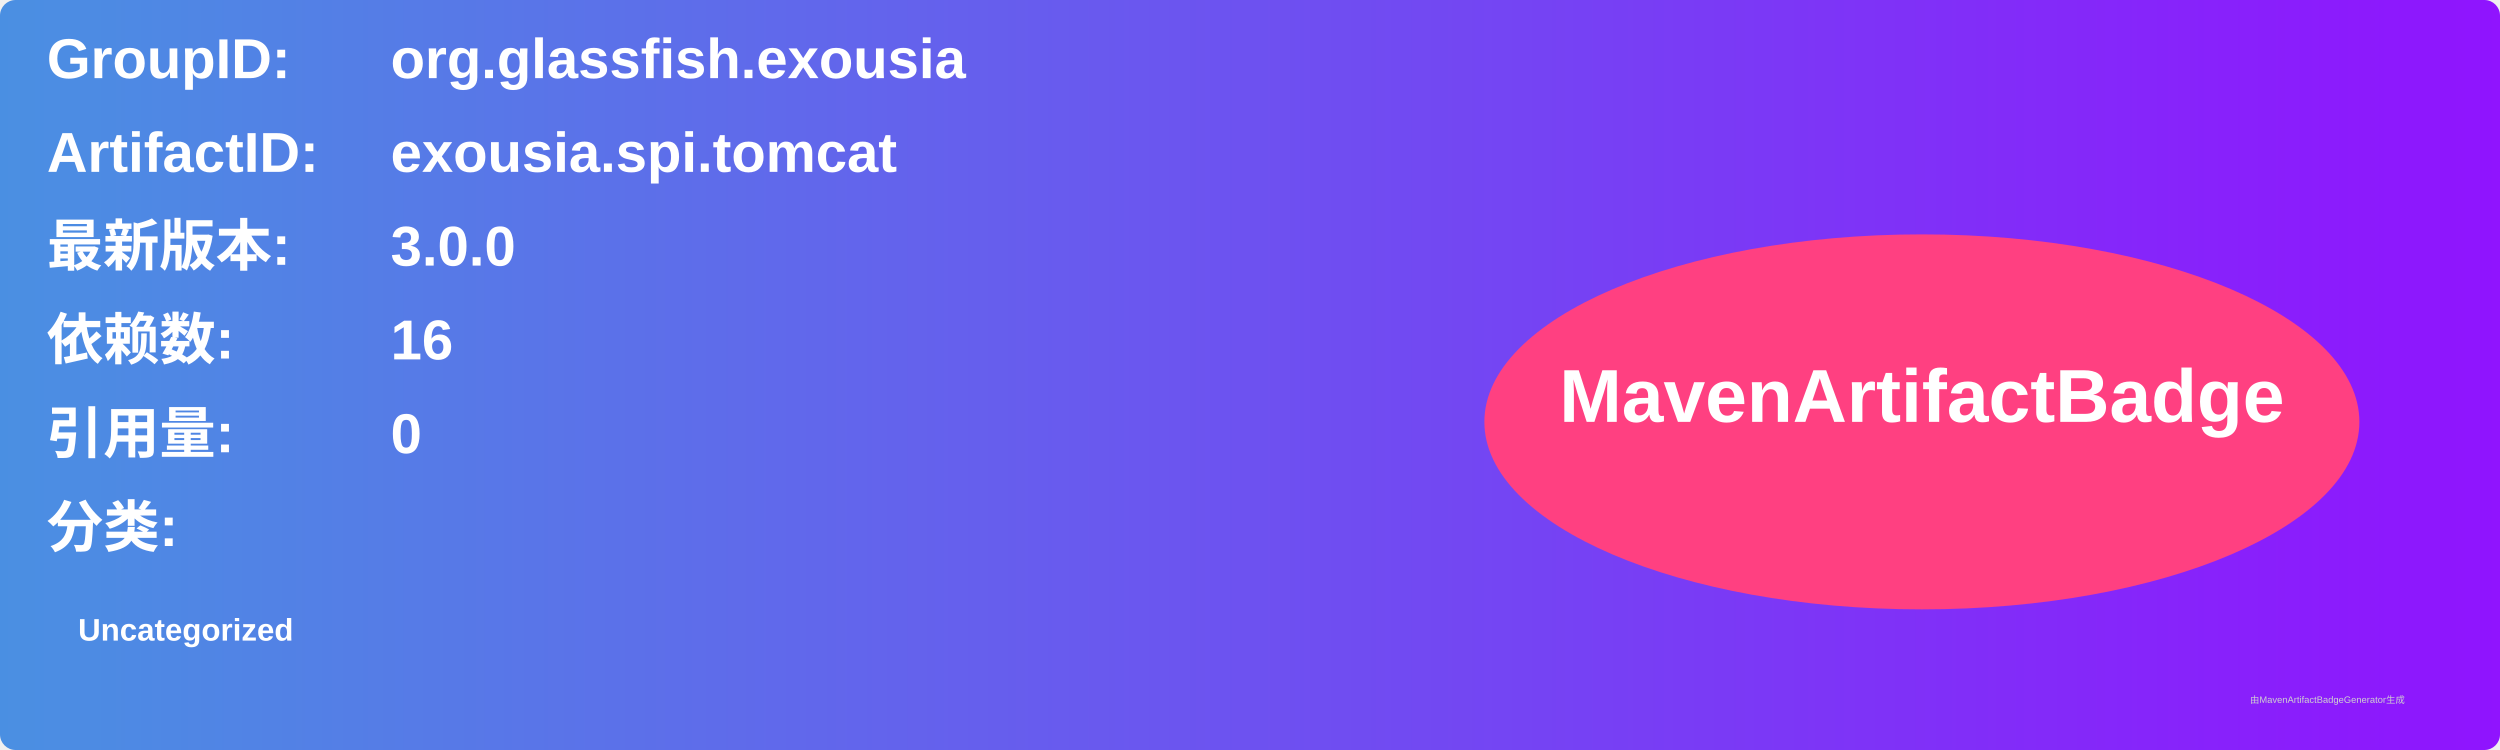
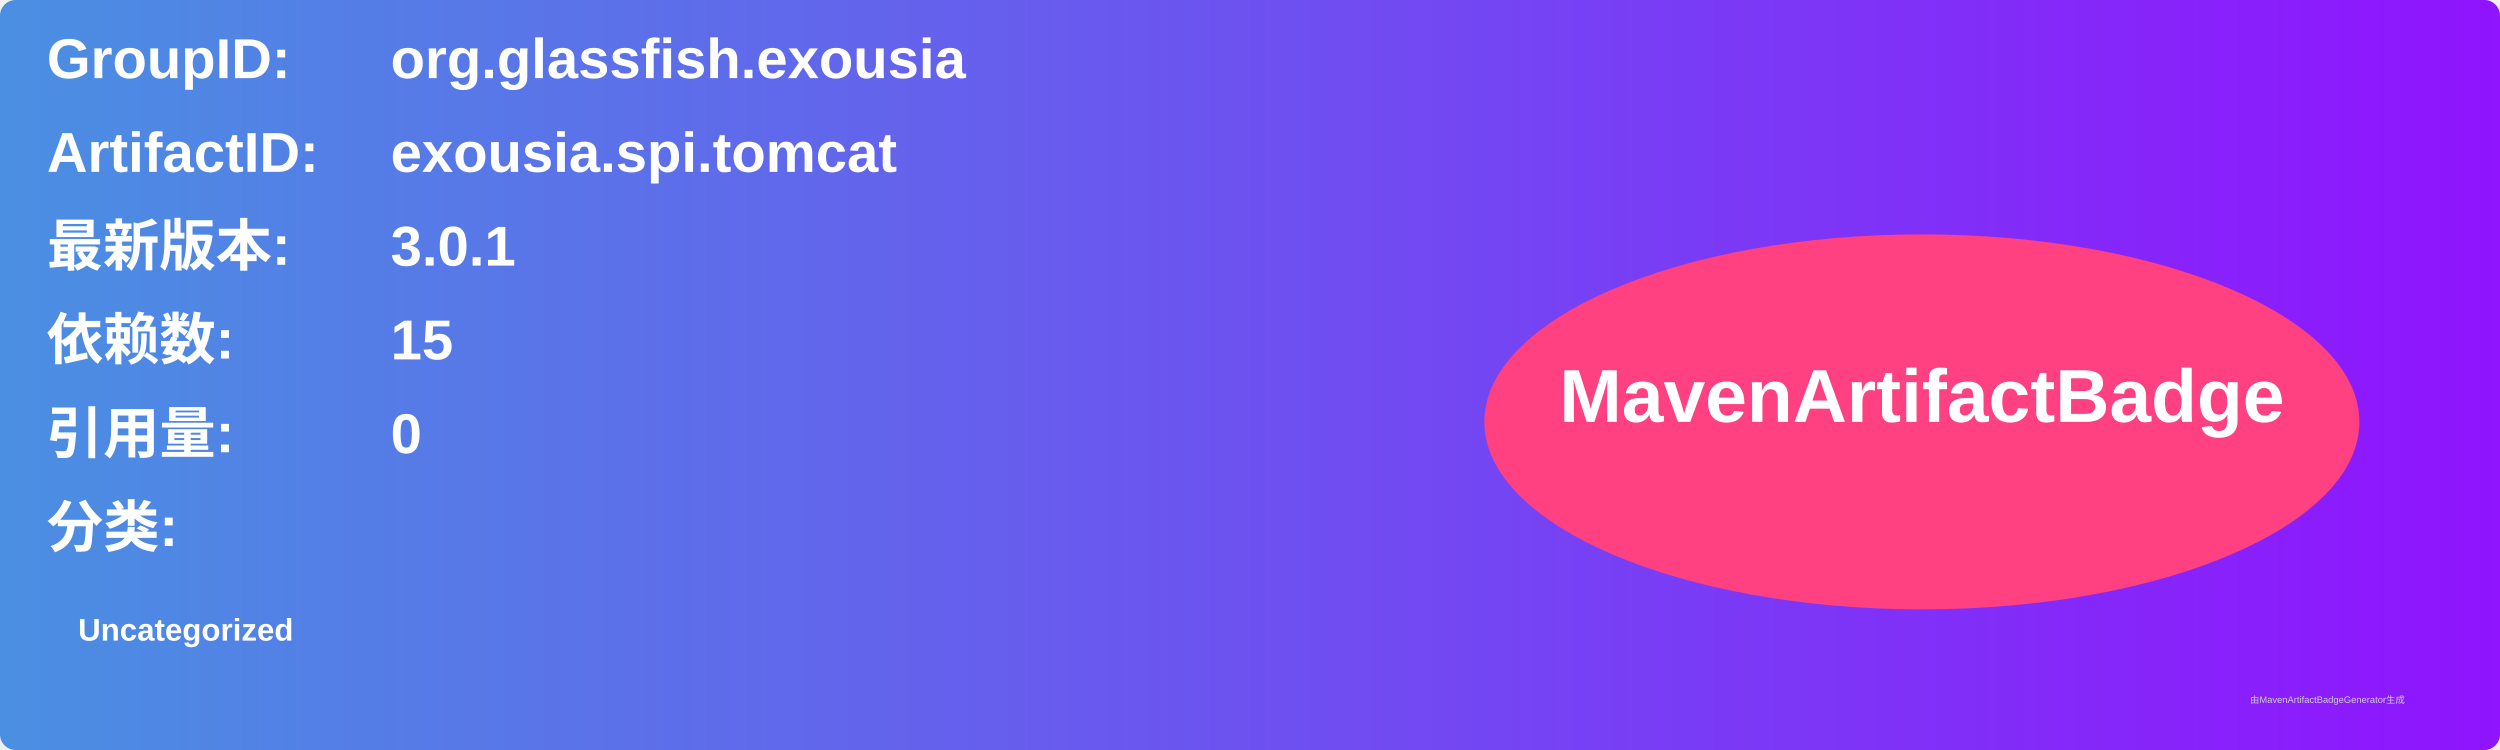
<svg xmlns="http://www.w3.org/2000/svg" width="800" height="240" viewBox="0 0 800 240">
  <linearGradient id="grad" x1="0%" y1="0%" x2="100%" y2="0%">
    <stop offset="0%" stop-color="#4a90e2" />
    <stop offset="100%" stop-color="#9013fe" />
  </linearGradient>
  <rect width="100%" height="100%" rx="5" ry="5" fill="url(#grad)" />
  <g transform="translate(15, 15)">
    <text x="0" y="10" font-family="Arial" font-size="18" fill="white" font-weight="bold" width="260">GroupID:</text>
    <text x="110" y="10" font-family="Arial" font-size="18" fill="white" font-weight="bold" width="460">org.glassfish.exousia</text>
    <text x="0" y="40" font-family="Arial" font-size="18" fill="white" font-weight="bold" width="260">ArtifactID:</text>
    <text x="110" y="40" font-family="Arial" font-size="18" fill="white" font-weight="bold" width="460">exousia.spi.tomcat</text>
    <text x="0" y="70" font-family="Arial" font-size="18" fill="white" font-weight="bold">最新版本:</text>
    <text x="110" y="70" font-family="Arial" font-size="18" fill="white" font-weight="bold">
-       <tspan font-weight="bold">3.0.0</tspan>
+       <tspan font-weight="bold">3.0.1</tspan>
    </text>
    <text x="0" y="100" font-family="Arial" font-size="18" fill="white" font-weight="bold">依赖数: </text>
    <text x="110" y="100" font-family="Arial" font-size="18" fill="white">
-       <tspan font-weight="bold">16</tspan>
+       <tspan font-weight="bold">15</tspan>
    </text>
    <text x="0" y="130" font-family="Arial" font-size="18" fill="white" font-weight="bold">引用量: </text>
    <text x="110" y="130" font-family="Arial" font-size="18" fill="white">
      <tspan font-weight="bold">0</tspan>
    </text>
    <text x="0" y="160" font-family="Arial" font-size="18" fill="white" font-weight="bold">分类:</text>
    <text x="10" y="190" font-family="Arial" font-size="10" fill="white">
      <tspan font-weight="bold">Uncategorized</tspan>
    </text>
    <ellipse cx="600" cy="120" rx="140" ry="60" fill="#ff4081" />
    <text x="600" y="120" text-anchor="middle" font-family="Arial" font-size="24" fill="white" font-weight="bold">MavenArtifactBadge</text>
  </g>
  <text x="720" y="225" font-family="Arial" font-size="3" fill="#d0d0d0">由MavenArtifactBadgeGenerator生成</text>
</svg>
